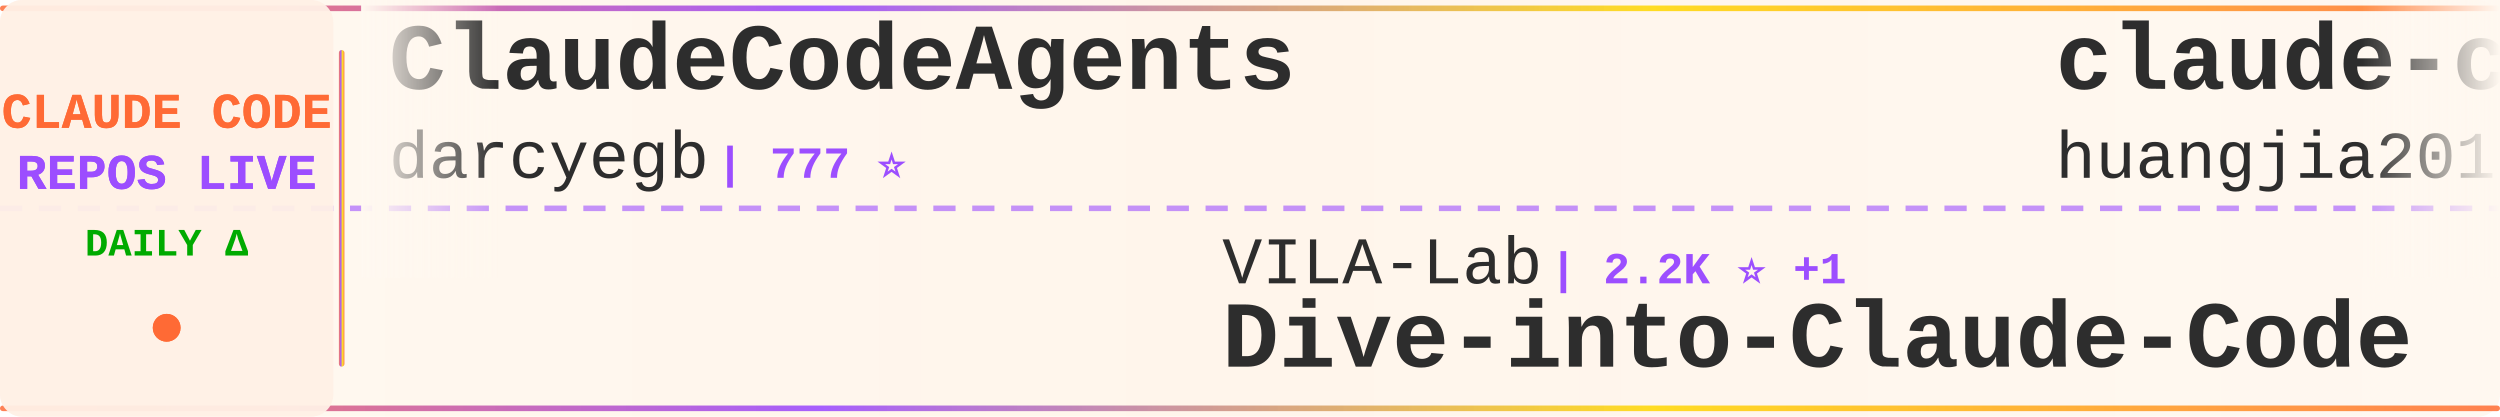
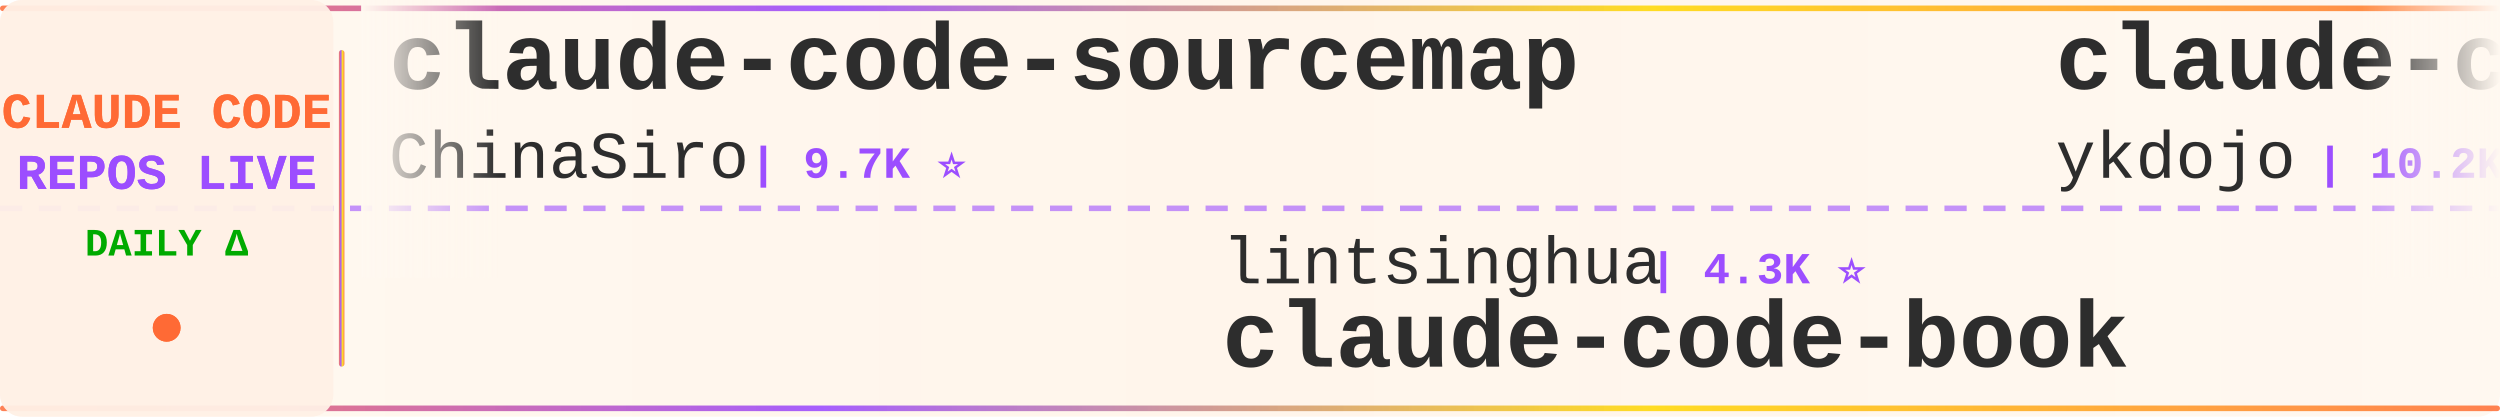
<svg xmlns="http://www.w3.org/2000/svg" width="900" height="150">
  <defs>
    <linearGradient id="tickerBg" x1="0%" y1="0%" x2="100%" y2="0%">
      <stop offset="0%" style="stop-color:#fff8f0;stop-opacity:0.98" />
      <stop offset="50%" style="stop-color:#fff5eb;stop-opacity:1" />
      <stop offset="100%" style="stop-color:#fff8f0;stop-opacity:0.98" />
    </linearGradient>
    <linearGradient id="borderGrad" x1="0%" y1="0%" x2="100%" y2="0%">
      <stop offset="0%" style="stop-color:#FF6B35;stop-opacity:0.85">
        <animate attributeName="stop-opacity" values="0.85;1;0.85" dur="2s" repeatCount="indefinite" />
      </stop>
      <stop offset="33%" style="stop-color:#9C4EFF;stop-opacity:0.9">
        <animate attributeName="stop-opacity" values="0.9;1;0.9" dur="2.2s" repeatCount="indefinite" />
      </stop>
      <stop offset="66%" style="stop-color:#FFD700;stop-opacity:0.85">
        <animate attributeName="stop-opacity" values="0.85;1;0.85" dur="1.8s" repeatCount="indefinite" />
      </stop>
      <stop offset="100%" style="stop-color:#FF6B35;stop-opacity:0.85">
        <animate attributeName="stop-opacity" values="0.85;1;0.85" dur="2s" repeatCount="indefinite" />
      </stop>
    </linearGradient>
    <filter id="textGlow">
      <feGaussianBlur stdDeviation="0.15" result="coloredBlur" />
      <feMerge>
        <feMergeNode in="coloredBlur" />
        <feMergeNode in="SourceGraphic" />
      </feMerge>
    </filter>
    <filter id="metricGlow">
      <feGaussianBlur stdDeviation="0.2" result="coloredBlur" />
      <feMerge>
        <feMergeNode in="coloredBlur" />
        <feMergeNode in="SourceGraphic" />
      </feMerge>
    </filter>
    <linearGradient id="leftFade" x1="0%" y1="0%" x2="100%" y2="0%">
      <stop offset="0%" style="stop-color:#fff8f0;stop-opacity:1" />
      <stop offset="100%" style="stop-color:#fff8f0;stop-opacity:0" />
    </linearGradient>
    <linearGradient id="rightFade" x1="0%" y1="0%" x2="100%" y2="0%">
      <stop offset="0%" style="stop-color:#fff8f0;stop-opacity:0" />
      <stop offset="100%" style="stop-color:#fff8f0;stop-opacity:1" />
    </linearGradient>
  </defs>
  <rect width="900" height="150" fill="url(#tickerBg)" rx="8" />
  <rect x="0" y="2" width="900" height="2" fill="url(#borderGrad)" rx="1" />
  <rect x="0" y="146" width="900" height="2" fill="url(#borderGrad)" rx="1" />
  <line x1="0" y1="75" x2="900" y2="75" stroke="#9C4EFF" stroke-width="2" stroke-dasharray="8 6" opacity="0.6" />
  <rect x="0" y="0" width="120" height="150" fill="#fff0e6" opacity="0.95" rx="8" />
  <text x="60" y="46" font-family="'Courier New', monospace" font-size="18" font-weight="bold" fill="#FF6B35" text-anchor="middle" filter="url(#textGlow)">
    CLAUDE CODE
  </text>
  <text x="60" y="68" font-family="'Courier New', monospace" font-size="18" font-weight="bold" fill="#9C4EFF" text-anchor="middle" filter="url(#textGlow)">
    REPOS LIVE
  </text>
  <text x="60" y="92" font-family="'Courier New', monospace" font-size="14" font-weight="bold" fill="#00aa00" text-anchor="middle">
    DAILY Δ
  </text>
  <circle cx="60" cy="118" r="5" fill="#FF6B35" filter="url(#metricGlow)">
    <animate attributeName="r" values="4;6;4" dur="1.5s" repeatCount="indefinite" />
    <animate attributeName="opacity" values="0.6;1;0.6" dur="1.5s" repeatCount="indefinite" />
  </circle>
  <rect x="122" y="18" width="2" height="114" fill="url(#borderGrad)" rx="1" />
  <clipPath id="tickerClip">
    <rect x="130" y="0" width="770" height="150" />
  </clipPath>
  <g clip-path="url(#tickerClip)">
    <g id="tickerItems">
      <animateTransform attributeName="transform" attributeType="XML" type="translate" from="0 0" to="-3000 0" dur="54s" repeatCount="indefinite" />
      <g transform="translate(0, 0)">
-         <text x="140" y="32" font-family="'Courier New', monospace" font-size="34" font-weight="bold" fill="#2d2d2d">ClaudeCodeAgents</text>
-         <text x="140" y="64" font-family="'Courier New', monospace" font-size="24" font-weight="normal" fill="#2d2d2d" opacity="1.0">darcyegb</text>
-         <text x="258" y="64" font-family="'Courier New', monospace" font-size="16" font-weight="bold" fill="#9C4EFF"> | 777 ⭐</text>
+         <text x="140" y="32" font-family="'Courier New', monospace" font-size="34" font-weight="bold" fill="#2d2d2d">claude-code-sourcemap</text>
+         <text x="140" y="64" font-family="'Courier New', monospace" font-size="24" font-weight="normal" fill="#2d2d2d" opacity="1.0">ChinaSiro</text>
+         <text x="270" y="64" font-family="'Courier New', monospace" font-size="16" font-weight="bold" fill="#9C4EFF"> | 9.7K ⭐</text>
      </g>
      <g transform="translate(300, 0)">
-         <text x="140" y="102" font-family="'Courier New', monospace" font-size="24" font-weight="normal" fill="#2d2d2d" opacity="1.0">VILA-Lab</text>
-         <text x="258" y="102" font-family="'Courier New', monospace" font-size="16" font-weight="bold" fill="#9C4EFF"> | 2.2K ⭐ +1</text>
-         <text x="140" y="132" font-family="'Courier New', monospace" font-size="34" font-weight="bold" fill="#2d2d2d">Dive-into-Claude-Code</text>
+         <text x="140" y="102" font-family="'Courier New', monospace" font-size="24" font-weight="normal" fill="#2d2d2d" opacity="1.0">lintsinghua</text>
+         <text x="294" y="102" font-family="'Courier New', monospace" font-size="16" font-weight="bold" fill="#9C4EFF"> | 4.3K ⭐</text>
+         <text x="140" y="132" font-family="'Courier New', monospace" font-size="34" font-weight="bold" fill="#2d2d2d">claude-code-book</text>
      </g>
      <g transform="translate(600, 0)">
-         <text x="140" y="32" font-family="'Courier New', monospace" font-size="34" font-weight="bold" fill="#2d2d2d">claude-code-engineering</text>
-         <text x="140" y="64" font-family="'Courier New', monospace" font-size="24" font-weight="normal" fill="#2d2d2d" opacity="1.0">huangjia2019</text>
-         <text x="306" y="64" font-family="'Courier New', monospace" font-size="16" font-weight="bold" fill="#9C4EFF"> | 1.1K ⭐ +1</text>
+         <text x="140" y="32" font-family="'Courier New', monospace" font-size="34" font-weight="bold" fill="#2d2d2d">claude-code-tips</text>
+         <text x="140" y="64" font-family="'Courier New', monospace" font-size="24" font-weight="normal" fill="#2d2d2d" opacity="1.0">ykdojo</text>
+         <text x="234" y="64" font-family="'Courier New', monospace" font-size="16" font-weight="bold" fill="#9C4EFF"> | 10.2K ⭐</text>
      </g>
      <g transform="translate(900, 0)">
+         <text x="140" y="102" font-family="'Courier New', monospace" font-size="24" font-weight="normal" fill="#2d2d2d" opacity="1.0">Donchitos</text>
+         <text x="270" y="102" font-family="'Courier New', monospace" font-size="16" font-weight="bold" fill="#9C4EFF"> | 26.8K ⭐ +12</text>
+         <text x="140" y="132" font-family="'Courier New', monospace" font-size="34" font-weight="bold" fill="#2d2d2d">Claude-Code-Game-Studios</text>
+       </g>
+       <g transform="translate(1200, 0)">
+         <text x="140" y="32" font-family="'Courier New', monospace" font-size="34" font-weight="bold" fill="#2d2d2d">claude-code-proxy</text>
+         <text x="140" y="64" font-family="'Courier New', monospace" font-size="24" font-weight="normal" fill="#2d2d2d" opacity="1.0">1rgs</text>
+         <text x="210" y="64" font-family="'Courier New', monospace" font-size="16" font-weight="bold" fill="#9C4EFF"> | 3.8K ⭐</text>
+       </g>
+       <g transform="translate(1500, 0)">
        <text x="140" y="102" font-family="'Courier New', monospace" font-size="24" font-weight="normal" fill="#2d2d2d" opacity="1.0">VoltAgent</text>
-         <text x="270" y="102" font-family="'Courier New', monospace" font-size="16" font-weight="bold" fill="#9C4EFF"> | 25.8K ⭐ +22</text>
+         <text x="270" y="102" font-family="'Courier New', monospace" font-size="16" font-weight="bold" fill="#9C4EFF"> | 25.8K ⭐ +6</text>
        <text x="140" y="132" font-family="'Courier New', monospace" font-size="34" font-weight="bold" fill="#2d2d2d">awesome-claude-code-suba...</text>
      </g>
-       <g transform="translate(1200, 0)">
-         <text x="140" y="32" font-family="'Courier New', monospace" font-size="34" font-weight="bold" fill="#2d2d2d">ClaudeCode</text>
-         <text x="140" y="64" font-family="'Courier New', monospace" font-size="24" font-weight="normal" fill="#2d2d2d" opacity="1.0">guanshan</text>
-         <text x="258" y="64" font-family="'Courier New', monospace" font-size="16" font-weight="bold" fill="#9C4EFF"> | 60 ⭐</text>
-       </g>
-       <g transform="translate(1500, 0)">
-         <text x="140" y="102" font-family="'Courier New', monospace" font-size="24" font-weight="normal" fill="#2d2d2d" opacity="1.0">centminmod</text>
-         <text x="282" y="102" font-family="'Courier New', monospace" font-size="16" font-weight="bold" fill="#9C4EFF"> | 2.7K ⭐</text>
-         <text x="140" y="132" font-family="'Courier New', monospace" font-size="34" font-weight="bold" fill="#2d2d2d">my-claude-code-setup</text>
-       </g>
      <g transform="translate(1800, 0)">
-         <text x="140" y="32" font-family="'Courier New', monospace" font-size="34" font-weight="bold" fill="#2d2d2d">edmunds-claude-code</text>
-         <text x="140" y="64" font-family="'Courier New', monospace" font-size="24" font-weight="normal" fill="#2d2d2d" opacity="1.0">edmund-io</text>
-         <text x="270" y="64" font-family="'Courier New', monospace" font-size="16" font-weight="bold" fill="#9C4EFF"> | 1.5K ⭐ +1</text>
+         <text x="140" y="32" font-family="'Courier New', monospace" font-size="34" font-weight="bold" fill="#2d2d2d">claude-code-source-build</text>
+         <text x="140" y="64" font-family="'Courier New', monospace" font-size="24" font-weight="normal" fill="#2d2d2d" opacity="1.0">andrew-kramer-inno</text>
+         <text x="378" y="64" font-family="'Courier New', monospace" font-size="16" font-weight="bold" fill="#9C4EFF"> | 593 ⭐</text>
      </g>
      <g transform="translate(2100, 0)">
-         <text x="140" y="102" font-family="'Courier New', monospace" font-size="24" font-weight="normal" fill="#2d2d2d" opacity="1.0">ccplugins</text>
-         <text x="270" y="102" font-family="'Courier New', monospace" font-size="16" font-weight="bold" fill="#9C4EFF"> | 977 ⭐</text>
-         <text x="140" y="132" font-family="'Courier New', monospace" font-size="34" font-weight="bold" fill="#2d2d2d">awesome-claude-code-plug...</text>
+         <text x="140" y="102" font-family="'Courier New', monospace" font-size="24" font-weight="normal" fill="#2d2d2d" opacity="1.0">anthropics</text>
+         <text x="282" y="102" font-family="'Courier New', monospace" font-size="16" font-weight="bold" fill="#9C4EFF"> | 1.0K ⭐</text>
+         <text x="140" y="132" font-family="'Courier New', monospace" font-size="34" font-weight="bold" fill="#2d2d2d">claude-code-base-action</text>
      </g>
      <g transform="translate(2400, 0)">
-         <text x="140" y="32" font-family="'Courier New', monospace" font-size="34" font-weight="bold" fill="#2d2d2d">claude-code-hub</text>
-         <text x="140" y="64" font-family="'Courier New', monospace" font-size="24" font-weight="normal" fill="#2d2d2d" opacity="1.0">ding113</text>
-         <text x="246" y="64" font-family="'Courier New', monospace" font-size="16" font-weight="bold" fill="#9C4EFF"> | 3.4K ⭐</text>
+         <text x="140" y="32" font-family="'Courier New', monospace" font-size="34" font-weight="bold" fill="#2d2d2d">Claude-Code</text>
+         <text x="140" y="64" font-family="'Courier New', monospace" font-size="24" font-weight="normal" fill="#2d2d2d" opacity="1.0">OrcaWhisper</text>
+         <text x="294" y="64" font-family="'Courier New', monospace" font-size="16" font-weight="bold" fill="#9C4EFF"> | 104 ⭐</text>
      </g>
      <g transform="translate(2700, 0)">
-         <text x="140" y="102" font-family="'Courier New', monospace" font-size="24" font-weight="normal" fill="#2d2d2d" opacity="1.0">liuup</text>
-         <text x="222" y="102" font-family="'Courier New', monospace" font-size="16" font-weight="bold" fill="#9C4EFF"> | 4.0K ⭐ +1</text>
-         <text x="140" y="132" font-family="'Courier New', monospace" font-size="34" font-weight="bold" fill="#2d2d2d">claude-code-analysis</text>
+         <text x="140" y="102" font-family="'Courier New', monospace" font-size="24" font-weight="normal" fill="#2d2d2d" opacity="1.0">shanraisshan</text>
+         <text x="306" y="102" font-family="'Courier New', monospace" font-size="16" font-weight="bold" fill="#9C4EFF"> | 67.7K ⭐ +6</text>
+         <text x="140" y="132" font-family="'Courier New', monospace" font-size="34" font-weight="bold" fill="#2d2d2d">claude-code-best-practic...</text>
      </g>
      <g transform="translate(3000, 0)">
-         <text x="140" y="32" font-family="'Courier New', monospace" font-size="34" font-weight="bold" fill="#2d2d2d">ClaudeCodeAgents</text>
-         <text x="140" y="64" font-family="'Courier New', monospace" font-size="24" font-weight="normal" fill="#2d2d2d" opacity="1.0">darcyegb</text>
-         <text x="258" y="64" font-family="'Courier New', monospace" font-size="16" font-weight="bold" fill="#9C4EFF"> | 777 ⭐</text>
+         <text x="140" y="32" font-family="'Courier New', monospace" font-size="34" font-weight="bold" fill="#2d2d2d">claude-code-sourcemap</text>
+         <text x="140" y="64" font-family="'Courier New', monospace" font-size="24" font-weight="normal" fill="#2d2d2d" opacity="1.0">ChinaSiro</text>
+         <text x="270" y="64" font-family="'Courier New', monospace" font-size="16" font-weight="bold" fill="#9C4EFF"> | 9.7K ⭐</text>
      </g>
      <g transform="translate(3300, 0)">
-         <text x="140" y="102" font-family="'Courier New', monospace" font-size="24" font-weight="normal" fill="#2d2d2d" opacity="1.0">VILA-Lab</text>
-         <text x="258" y="102" font-family="'Courier New', monospace" font-size="16" font-weight="bold" fill="#9C4EFF"> | 2.2K ⭐ +1</text>
-         <text x="140" y="132" font-family="'Courier New', monospace" font-size="34" font-weight="bold" fill="#2d2d2d">Dive-into-Claude-Code</text>
+         <text x="140" y="102" font-family="'Courier New', monospace" font-size="24" font-weight="normal" fill="#2d2d2d" opacity="1.0">lintsinghua</text>
+         <text x="294" y="102" font-family="'Courier New', monospace" font-size="16" font-weight="bold" fill="#9C4EFF"> | 4.3K ⭐</text>
+         <text x="140" y="132" font-family="'Courier New', monospace" font-size="34" font-weight="bold" fill="#2d2d2d">claude-code-book</text>
      </g>
      <g transform="translate(3600, 0)">
-         <text x="140" y="32" font-family="'Courier New', monospace" font-size="34" font-weight="bold" fill="#2d2d2d">claude-code-engineering</text>
-         <text x="140" y="64" font-family="'Courier New', monospace" font-size="24" font-weight="normal" fill="#2d2d2d" opacity="1.0">huangjia2019</text>
-         <text x="306" y="64" font-family="'Courier New', monospace" font-size="16" font-weight="bold" fill="#9C4EFF"> | 1.1K ⭐ +1</text>
+         <text x="140" y="32" font-family="'Courier New', monospace" font-size="34" font-weight="bold" fill="#2d2d2d">claude-code-tips</text>
+         <text x="140" y="64" font-family="'Courier New', monospace" font-size="24" font-weight="normal" fill="#2d2d2d" opacity="1.0">ykdojo</text>
+         <text x="234" y="64" font-family="'Courier New', monospace" font-size="16" font-weight="bold" fill="#9C4EFF"> | 10.2K ⭐</text>
      </g>
      <g transform="translate(3900, 0)">
-         <text x="140" y="102" font-family="'Courier New', monospace" font-size="24" font-weight="normal" fill="#2d2d2d" opacity="1.0">VoltAgent</text>
-         <text x="270" y="102" font-family="'Courier New', monospace" font-size="16" font-weight="bold" fill="#9C4EFF"> | 25.8K ⭐ +22</text>
-         <text x="140" y="132" font-family="'Courier New', monospace" font-size="34" font-weight="bold" fill="#2d2d2d">awesome-claude-code-suba...</text>
+         <text x="140" y="102" font-family="'Courier New', monospace" font-size="24" font-weight="normal" fill="#2d2d2d" opacity="1.0">Donchitos</text>
+         <text x="270" y="102" font-family="'Courier New', monospace" font-size="16" font-weight="bold" fill="#9C4EFF"> | 26.8K ⭐ +12</text>
+         <text x="140" y="132" font-family="'Courier New', monospace" font-size="34" font-weight="bold" fill="#2d2d2d">Claude-Code-Game-Studios</text>
      </g>
    </g>
  </g>
  <rect x="130" y="0" width="50" height="100" fill="url(#leftFade)" />
  <rect x="850" y="0" width="50" height="100" fill="url(#rightFade)" />
</svg>
